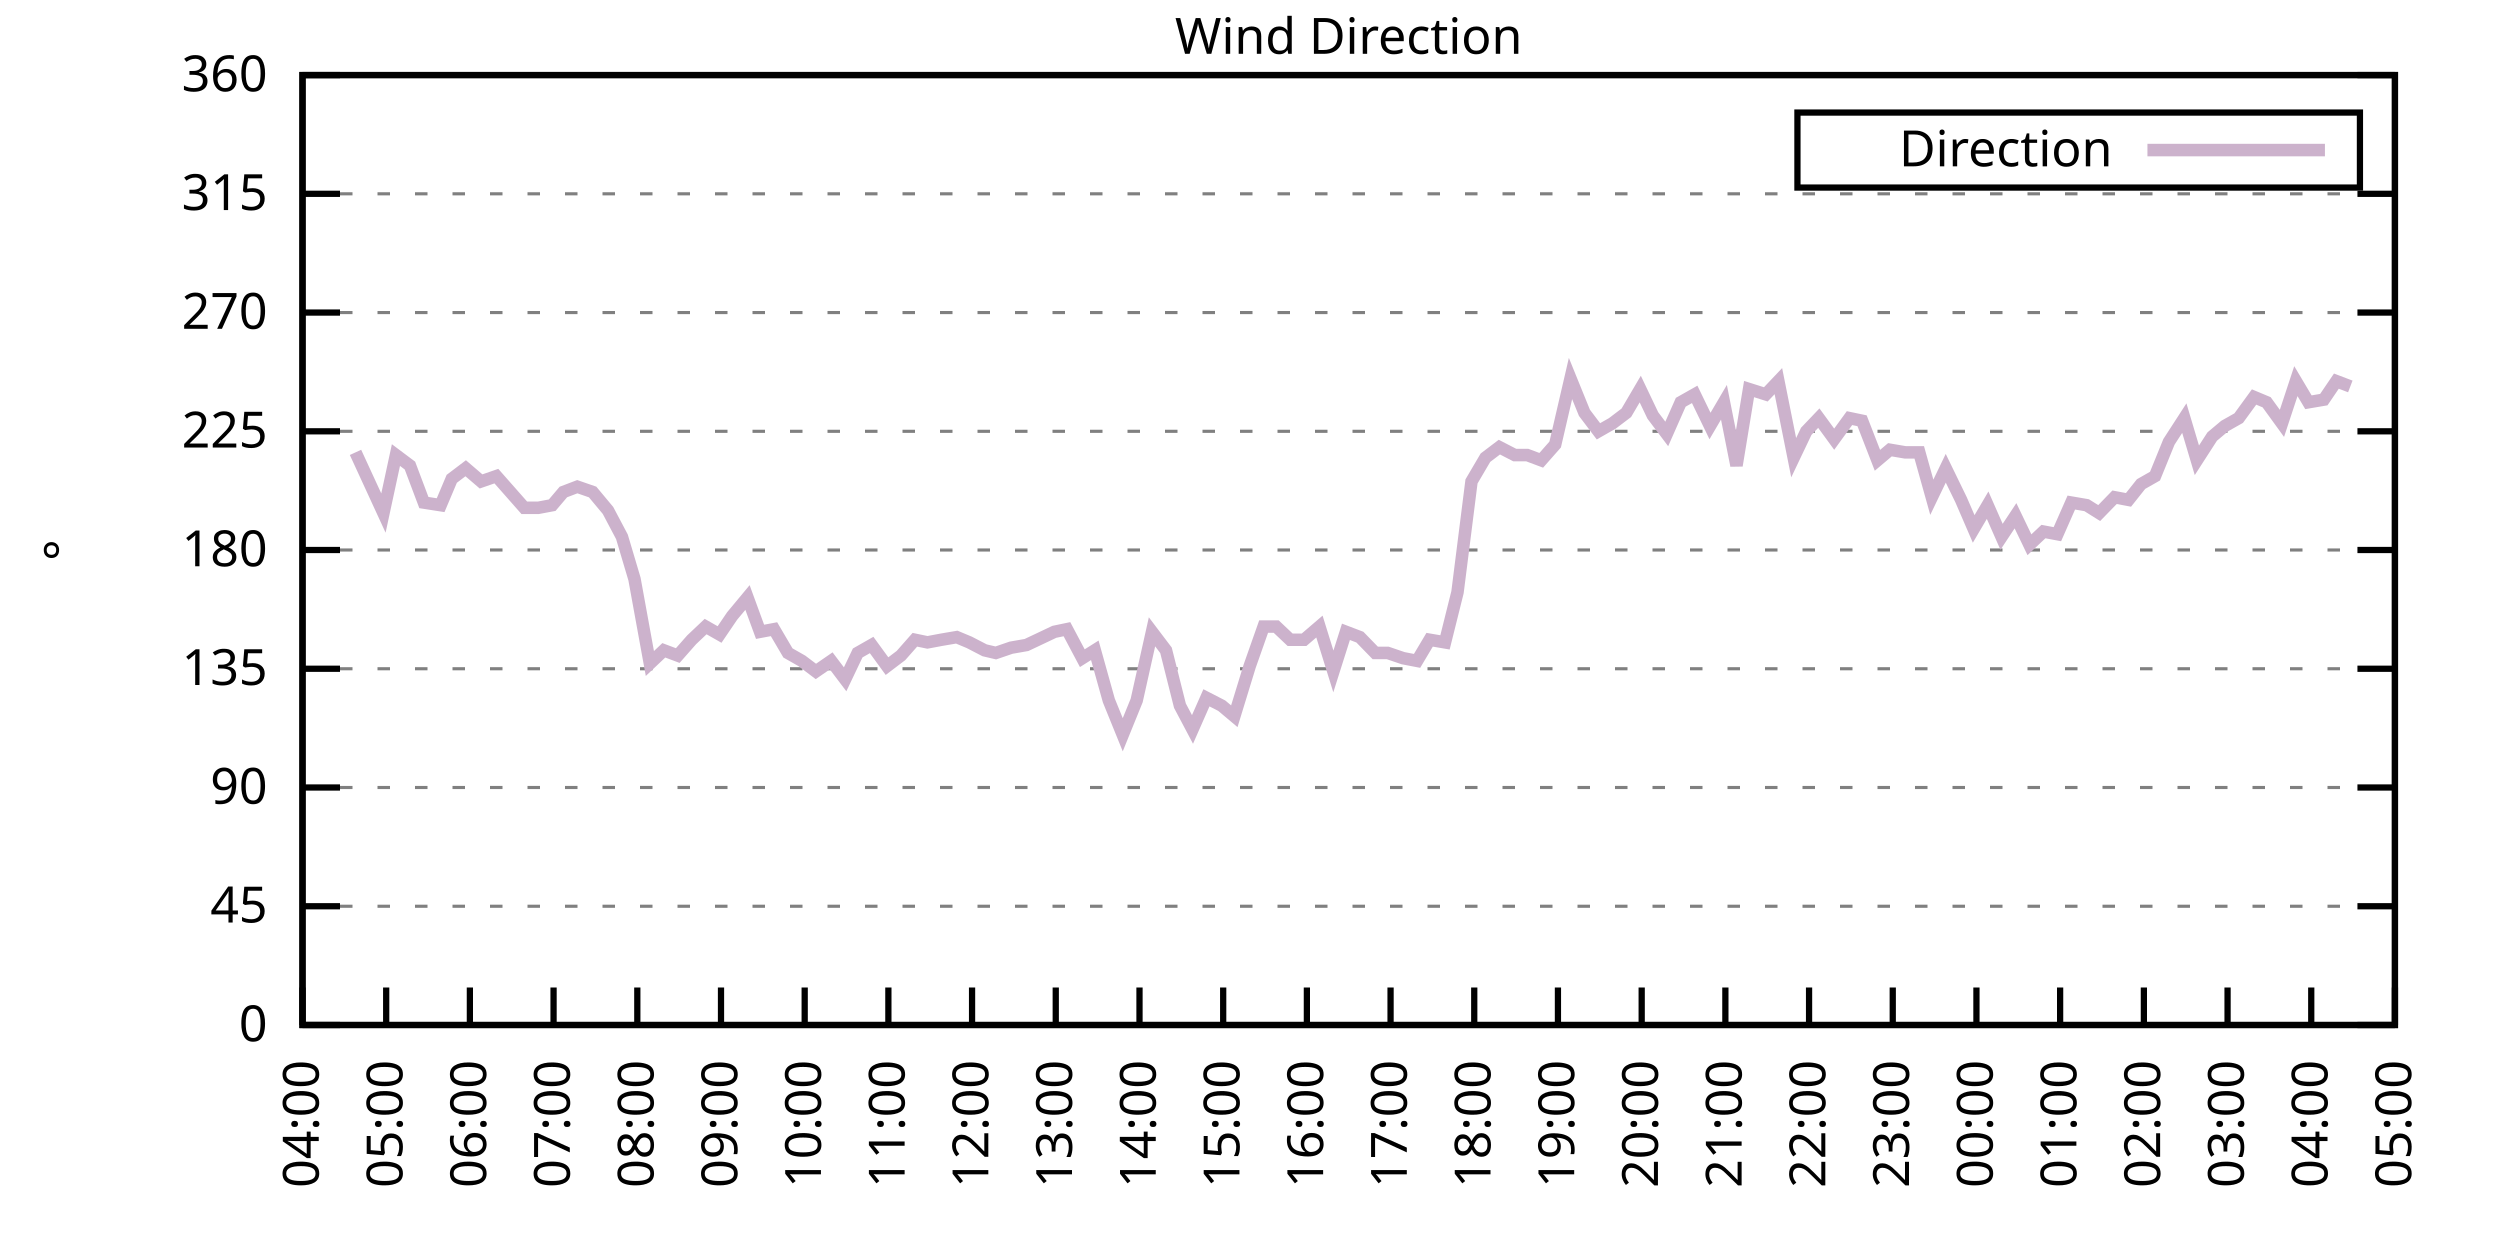
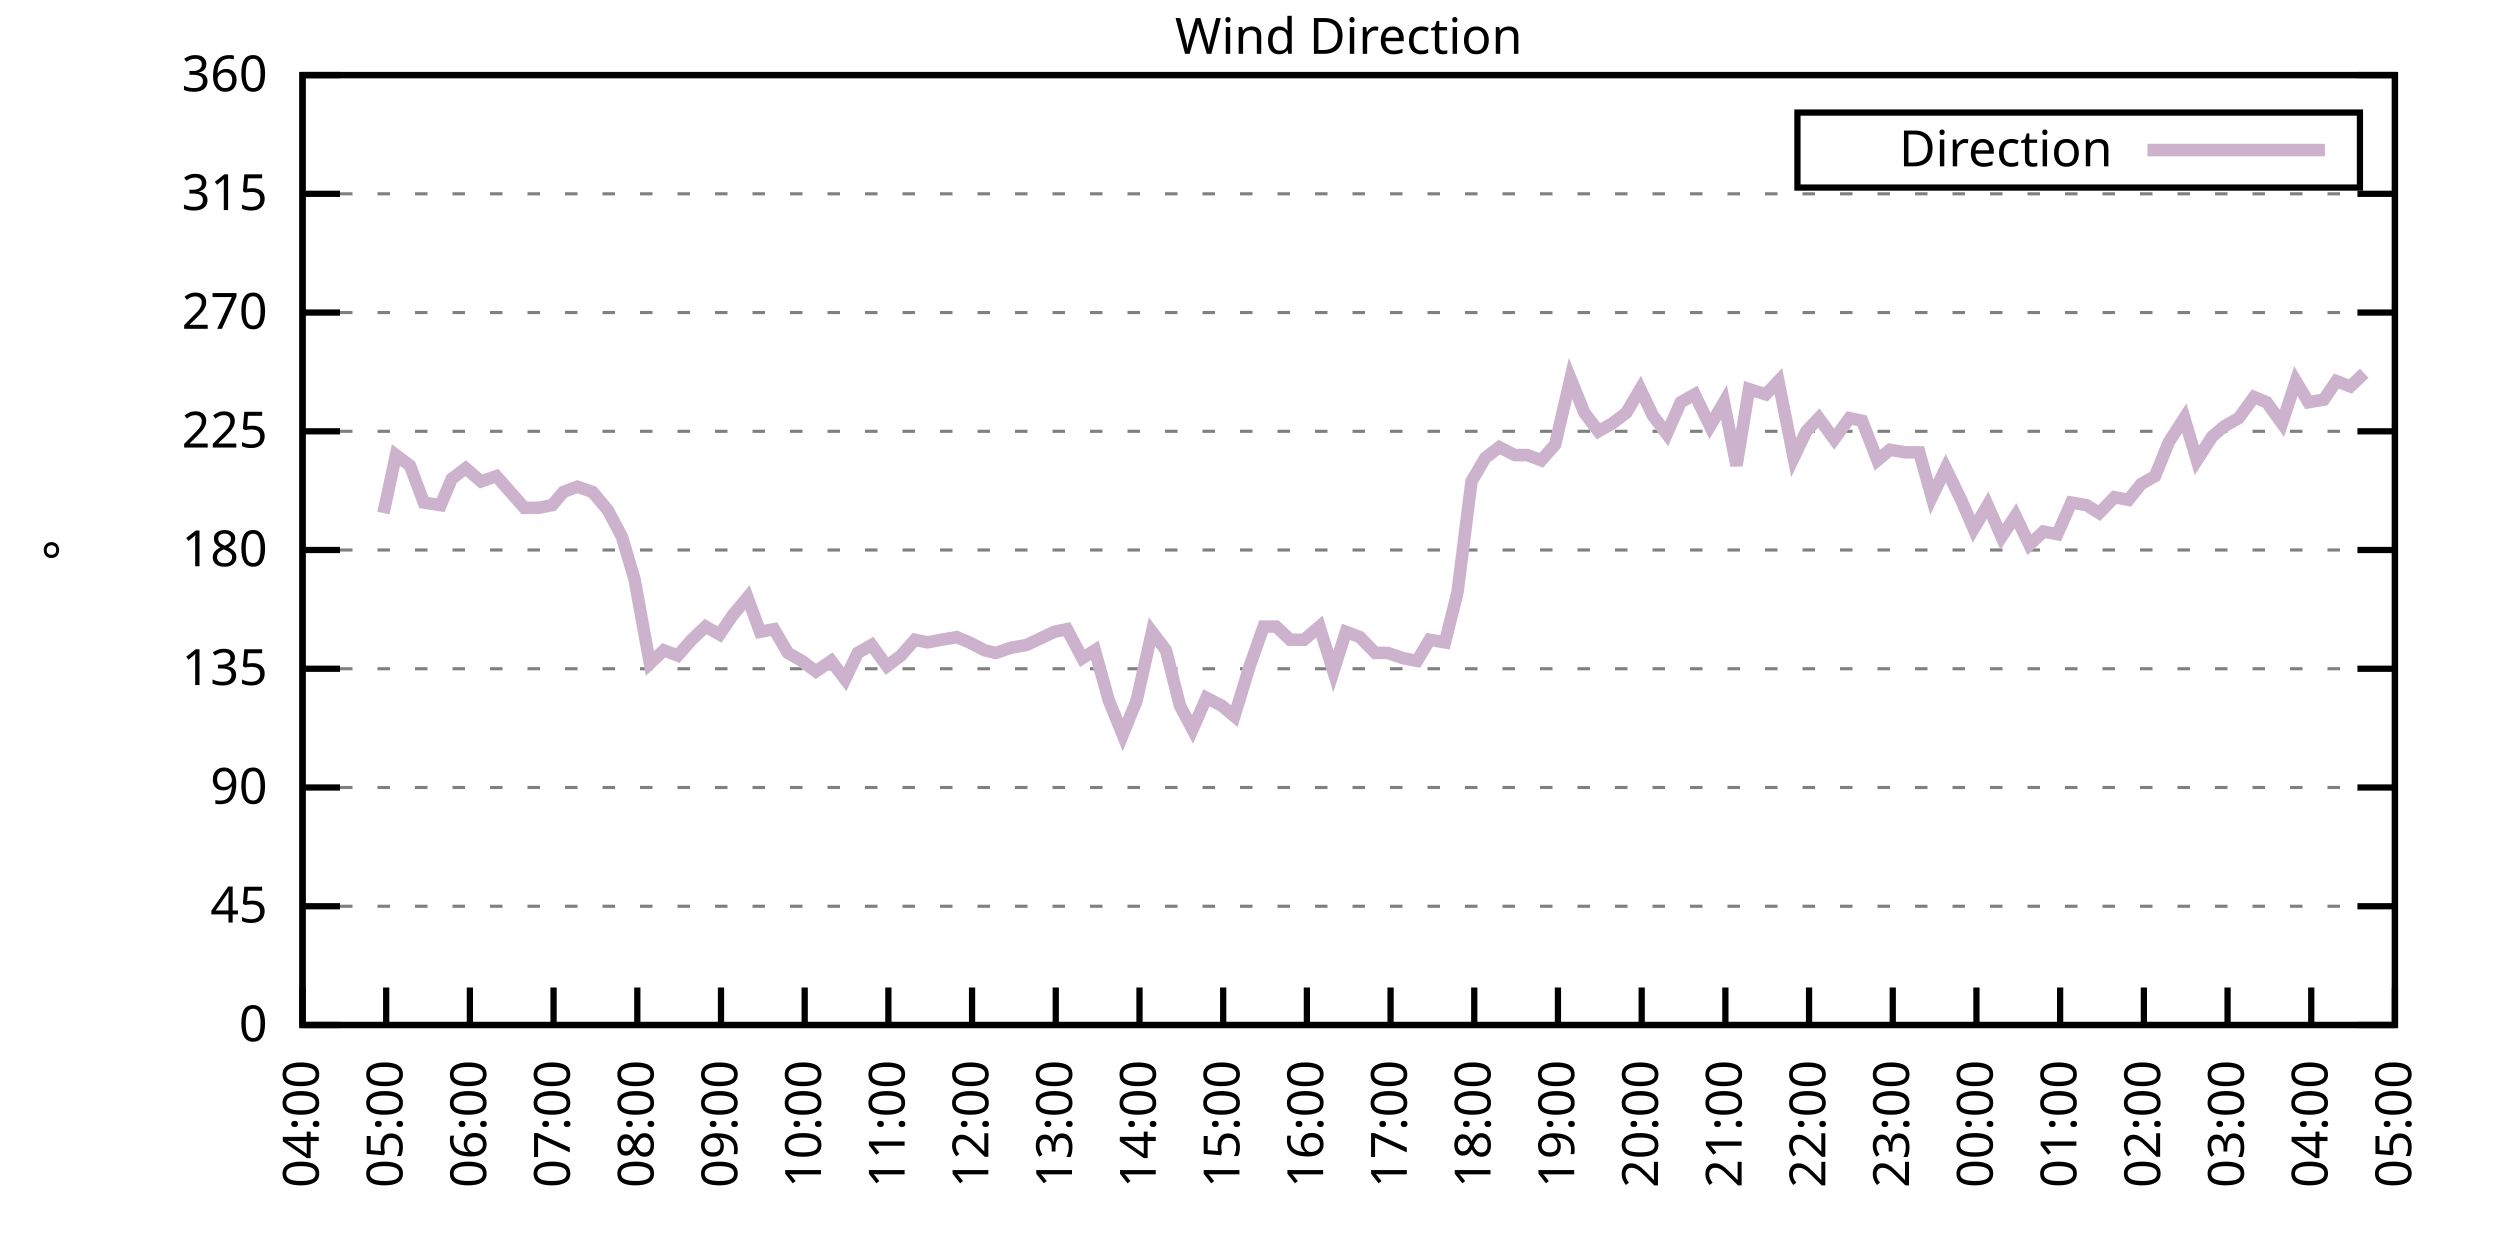
<svg xmlns="http://www.w3.org/2000/svg" xmlns:xlink="http://www.w3.org/1999/xlink" width="400" height="200" viewBox="0 0 400 200">
  <g id="gnuplot_canvas">
    <rect x="0" y="0" width="400" height="200" fill="none" />
    <defs>
      <circle id="gpDot" r="0.5" stroke-width="0.5" stroke="currentColor" />
      <path id="gpPt0" stroke-width="0.333" stroke="currentColor" d="M-1,0 h2 M0,-1 v2" />
      <path id="gpPt1" stroke-width="0.333" stroke="currentColor" d="M-1,-1 L1,1 M1,-1 L-1,1" />
      <path id="gpPt2" stroke-width="0.333" stroke="currentColor" d="M-1,0 L1,0 M0,-1 L0,1 M-1,-1 L1,1 M-1,1 L1,-1" />
      <rect id="gpPt3" stroke-width="0.333" stroke="currentColor" x="-1" y="-1" width="2" height="2" />
      <rect id="gpPt4" stroke-width="0.333" stroke="currentColor" fill="currentColor" x="-1" y="-1" width="2" height="2" />
      <circle id="gpPt5" stroke-width="0.333" stroke="currentColor" cx="0" cy="0" r="1" />
      <use xlink:href="#gpPt5" id="gpPt6" fill="currentColor" stroke="none" />
      <path id="gpPt7" stroke-width="0.333" stroke="currentColor" d="M0,-1.33 L-1.33,0.67 L1.33,0.67 z" />
      <use xlink:href="#gpPt7" id="gpPt8" fill="currentColor" stroke="none" />
      <use xlink:href="#gpPt7" id="gpPt9" stroke="currentColor" transform="rotate(180)" />
      <use xlink:href="#gpPt9" id="gpPt10" fill="currentColor" stroke="none" />
      <use xlink:href="#gpPt3" id="gpPt11" stroke="currentColor" transform="rotate(45)" />
      <use xlink:href="#gpPt11" id="gpPt12" fill="currentColor" stroke="none" />
      <path id="gpPt13" stroke-width="0.333" stroke="currentColor" d="M0,1.330 L1.265,0.411 L0.782,-1.067 L-0.782,-1.076 L-1.265,0.411 z" />
      <use xlink:href="#gpPt13" id="gpPt14" fill="currentColor" stroke="none" />
      <filter id="textbox" filterUnits="objectBoundingBox" x="0" y="0" height="1" width="1">
        <feFlood flood-color="white" flood-opacity="1" result="bgnd" />
        <feComposite in="SourceGraphic" in2="bgnd" operator="atop" />
      </filter>
      <filter id="greybox" filterUnits="objectBoundingBox" x="0" y="0" height="1" width="1">
        <feFlood flood-color="lightgrey" flood-opacity="1" result="grey" />
        <feComposite in="SourceGraphic" in2="grey" operator="atop" />
      </filter>
    </defs>
    <g fill="none" color="white" stroke="currentColor" stroke-width="1.00" stroke-linecap="butt" stroke-linejoin="miter">
</g>
    <g fill="none" color="black" stroke="currentColor" stroke-width="1.00" stroke-linecap="butt" stroke-linejoin="miter">
      <g stroke="none" shape-rendering="crispEdges">
        <polygon fill="rgb(255, 255, 255)" points="48.40,164.00 383.18,164.00 383.18,12.02 48.40,12.02 " />
      </g>
    </g>
    <g fill="none" color="black" stroke="currentColor" stroke-width="1.00" stroke-linecap="butt" stroke-linejoin="miter">
</g>
    <g fill="none" color="black" stroke="black" stroke-width="0.50" stroke-linecap="butt" stroke-linejoin="miter">
</g>
    <g fill="none" color="gray" stroke="currentColor" stroke-width="0.50" stroke-linecap="butt" stroke-linejoin="miter">
      <path stroke="gray" stroke-dasharray="2,4" class="gridline" d="M48.40,164.00 L383.19,164.00  " />
    </g>
    <g fill="none" color="gray" stroke="gray" stroke-width="1.00" stroke-linecap="butt" stroke-linejoin="miter">
</g>
    <g fill="none" color="black" stroke="currentColor" stroke-width="1.00" stroke-linecap="butt" stroke-linejoin="miter">
      <path stroke="black" d="M48.40,164.00 L54.40,164.00 M383.19,164.00 L377.19,164.00  " />
      <g transform="translate(42.80,166.60)" stroke="none" fill="black" font-family="Sans" font-size="8.00" text-anchor="end">
        <text>
          <tspan font-family="Sans"> 0</tspan>
        </text>
      </g>
    </g>
    <g fill="none" color="black" stroke="currentColor" stroke-width="1.00" stroke-linecap="butt" stroke-linejoin="miter">
</g>
    <g fill="none" color="black" stroke="black" stroke-width="0.50" stroke-linecap="butt" stroke-linejoin="miter">
</g>
    <g fill="none" color="gray" stroke="currentColor" stroke-width="0.50" stroke-linecap="butt" stroke-linejoin="miter">
      <path stroke="gray" stroke-dasharray="2,4" class="gridline" d="M48.40,145.00 L383.19,145.00  " />
    </g>
    <g fill="none" color="gray" stroke="gray" stroke-width="1.00" stroke-linecap="butt" stroke-linejoin="miter">
</g>
    <g fill="none" color="black" stroke="currentColor" stroke-width="1.00" stroke-linecap="butt" stroke-linejoin="miter">
      <path stroke="black" d="M48.40,145.00 L54.40,145.00 M383.19,145.00 L377.19,145.00  " />
      <g transform="translate(42.80,147.60)" stroke="none" fill="black" font-family="Sans" font-size="8.00" text-anchor="end">
        <text>
          <tspan font-family="Sans"> 45</tspan>
        </text>
      </g>
    </g>
    <g fill="none" color="black" stroke="currentColor" stroke-width="1.00" stroke-linecap="butt" stroke-linejoin="miter">
</g>
    <g fill="none" color="black" stroke="black" stroke-width="0.50" stroke-linecap="butt" stroke-linejoin="miter">
</g>
    <g fill="none" color="gray" stroke="currentColor" stroke-width="0.50" stroke-linecap="butt" stroke-linejoin="miter">
      <path stroke="gray" stroke-dasharray="2,4" class="gridline" d="M48.40,126.00 L383.19,126.00  " />
    </g>
    <g fill="none" color="gray" stroke="gray" stroke-width="1.00" stroke-linecap="butt" stroke-linejoin="miter">
</g>
    <g fill="none" color="black" stroke="currentColor" stroke-width="1.00" stroke-linecap="butt" stroke-linejoin="miter">
      <path stroke="black" d="M48.40,126.00 L54.40,126.00 M383.19,126.00 L377.19,126.00  " />
      <g transform="translate(42.80,128.60)" stroke="none" fill="black" font-family="Sans" font-size="8.00" text-anchor="end">
        <text>
          <tspan font-family="Sans"> 90</tspan>
        </text>
      </g>
    </g>
    <g fill="none" color="black" stroke="currentColor" stroke-width="1.00" stroke-linecap="butt" stroke-linejoin="miter">
</g>
    <g fill="none" color="black" stroke="black" stroke-width="0.50" stroke-linecap="butt" stroke-linejoin="miter">
</g>
    <g fill="none" color="gray" stroke="currentColor" stroke-width="0.50" stroke-linecap="butt" stroke-linejoin="miter">
      <path stroke="gray" stroke-dasharray="2,4" class="gridline" d="M48.40,107.00 L383.19,107.00  " />
    </g>
    <g fill="none" color="gray" stroke="gray" stroke-width="1.00" stroke-linecap="butt" stroke-linejoin="miter">
</g>
    <g fill="none" color="black" stroke="currentColor" stroke-width="1.00" stroke-linecap="butt" stroke-linejoin="miter">
      <path stroke="black" d="M48.40,107.00 L54.40,107.00 M383.19,107.00 L377.19,107.00  " />
      <g transform="translate(42.80,109.60)" stroke="none" fill="black" font-family="Sans" font-size="8.00" text-anchor="end">
        <text>
          <tspan font-family="Sans"> 135</tspan>
        </text>
      </g>
    </g>
    <g fill="none" color="black" stroke="currentColor" stroke-width="1.00" stroke-linecap="butt" stroke-linejoin="miter">
</g>
    <g fill="none" color="black" stroke="black" stroke-width="0.50" stroke-linecap="butt" stroke-linejoin="miter">
</g>
    <g fill="none" color="gray" stroke="currentColor" stroke-width="0.50" stroke-linecap="butt" stroke-linejoin="miter">
      <path stroke="gray" stroke-dasharray="2,4" class="gridline" d="M48.40,88.00 L383.19,88.00  " />
    </g>
    <g fill="none" color="gray" stroke="gray" stroke-width="1.00" stroke-linecap="butt" stroke-linejoin="miter">
</g>
    <g fill="none" color="black" stroke="currentColor" stroke-width="1.00" stroke-linecap="butt" stroke-linejoin="miter">
      <path stroke="black" d="M48.40,88.00 L54.40,88.00 M383.19,88.00 L377.19,88.00  " />
      <g transform="translate(42.80,90.60)" stroke="none" fill="black" font-family="Sans" font-size="8.00" text-anchor="end">
        <text>
          <tspan font-family="Sans"> 180</tspan>
        </text>
      </g>
    </g>
    <g fill="none" color="black" stroke="currentColor" stroke-width="1.00" stroke-linecap="butt" stroke-linejoin="miter">
</g>
    <g fill="none" color="black" stroke="black" stroke-width="0.50" stroke-linecap="butt" stroke-linejoin="miter">
</g>
    <g fill="none" color="gray" stroke="currentColor" stroke-width="0.50" stroke-linecap="butt" stroke-linejoin="miter">
      <path stroke="gray" stroke-dasharray="2,4" class="gridline" d="M48.40,69.01 L383.19,69.01  " />
    </g>
    <g fill="none" color="gray" stroke="gray" stroke-width="1.00" stroke-linecap="butt" stroke-linejoin="miter">
</g>
    <g fill="none" color="black" stroke="currentColor" stroke-width="1.00" stroke-linecap="butt" stroke-linejoin="miter">
      <path stroke="black" d="M48.40,69.01 L54.40,69.01 M383.19,69.01 L377.19,69.01  " />
      <g transform="translate(42.80,71.61)" stroke="none" fill="black" font-family="Sans" font-size="8.00" text-anchor="end">
        <text>
          <tspan font-family="Sans"> 225</tspan>
        </text>
      </g>
    </g>
    <g fill="none" color="black" stroke="currentColor" stroke-width="1.00" stroke-linecap="butt" stroke-linejoin="miter">
</g>
    <g fill="none" color="black" stroke="black" stroke-width="0.50" stroke-linecap="butt" stroke-linejoin="miter">
</g>
    <g fill="none" color="gray" stroke="currentColor" stroke-width="0.50" stroke-linecap="butt" stroke-linejoin="miter">
      <path stroke="gray" stroke-dasharray="2,4" class="gridline" d="M48.40,50.01 L383.19,50.01  " />
    </g>
    <g fill="none" color="gray" stroke="gray" stroke-width="1.00" stroke-linecap="butt" stroke-linejoin="miter">
</g>
    <g fill="none" color="black" stroke="currentColor" stroke-width="1.00" stroke-linecap="butt" stroke-linejoin="miter">
      <path stroke="black" d="M48.40,50.01 L54.40,50.01 M383.19,50.01 L377.19,50.01  " />
      <g transform="translate(42.80,52.61)" stroke="none" fill="black" font-family="Sans" font-size="8.00" text-anchor="end">
        <text>
          <tspan font-family="Sans"> 270</tspan>
        </text>
      </g>
    </g>
    <g fill="none" color="black" stroke="currentColor" stroke-width="1.00" stroke-linecap="butt" stroke-linejoin="miter">
</g>
    <g fill="none" color="black" stroke="black" stroke-width="0.50" stroke-linecap="butt" stroke-linejoin="miter">
</g>
    <g fill="none" color="gray" stroke="currentColor" stroke-width="0.50" stroke-linecap="butt" stroke-linejoin="miter">
      <path stroke="gray" stroke-dasharray="2,4" class="gridline" d="M48.40,31.01 L383.19,31.01  " />
    </g>
    <g fill="none" color="gray" stroke="gray" stroke-width="1.00" stroke-linecap="butt" stroke-linejoin="miter">
</g>
    <g fill="none" color="black" stroke="currentColor" stroke-width="1.00" stroke-linecap="butt" stroke-linejoin="miter">
      <path stroke="black" d="M48.40,31.01 L54.40,31.01 M383.19,31.01 L377.19,31.01  " />
      <g transform="translate(42.80,33.61)" stroke="none" fill="black" font-family="Sans" font-size="8.00" text-anchor="end">
        <text>
          <tspan font-family="Sans"> 315</tspan>
        </text>
      </g>
    </g>
    <g fill="none" color="black" stroke="currentColor" stroke-width="1.00" stroke-linecap="butt" stroke-linejoin="miter">
</g>
    <g fill="none" color="black" stroke="black" stroke-width="0.50" stroke-linecap="butt" stroke-linejoin="miter">
</g>
    <g fill="none" color="gray" stroke="currentColor" stroke-width="0.50" stroke-linecap="butt" stroke-linejoin="miter">
      <path stroke="gray" stroke-dasharray="2,4" class="gridline" d="M48.40,12.01 L383.19,12.01  " />
    </g>
    <g fill="none" color="gray" stroke="gray" stroke-width="1.00" stroke-linecap="butt" stroke-linejoin="miter">
</g>
    <g fill="none" color="black" stroke="currentColor" stroke-width="1.00" stroke-linecap="butt" stroke-linejoin="miter">
      <path stroke="black" d="M48.40,12.01 L54.40,12.01 M383.19,12.01 L377.19,12.01  " />
      <g transform="translate(42.80,14.61)" stroke="none" fill="black" font-family="Sans" font-size="8.00" text-anchor="end">
        <text>
          <tspan font-family="Sans"> 360</tspan>
        </text>
      </g>
    </g>
    <g fill="none" color="black" stroke="currentColor" stroke-width="1.00" stroke-linecap="butt" stroke-linejoin="miter">
      <path stroke="black" d="M48.40,164.00 L48.40,158.00  " />
      <g transform="translate(51.00,169.60) rotate(270.00)" stroke="none" fill="black" font-family="Sans" font-size="8.00" text-anchor="end">
        <text>
          <tspan font-family="Sans">04:00</tspan>
        </text>
      </g>
    </g>
    <g fill="none" color="black" stroke="currentColor" stroke-width="1.00" stroke-linecap="butt" stroke-linejoin="miter">
      <path stroke="black" d="M61.79,164.00 L61.79,158.00  " />
      <g transform="translate(64.39,169.60) rotate(270.00)" stroke="none" fill="black" font-family="Sans" font-size="8.00" text-anchor="end">
        <text>
          <tspan font-family="Sans">05:00</tspan>
        </text>
      </g>
    </g>
    <g fill="none" color="black" stroke="currentColor" stroke-width="1.00" stroke-linecap="butt" stroke-linejoin="miter">
      <path stroke="black" d="M75.18,164.00 L75.18,158.00  " />
      <g transform="translate(77.78,169.60) rotate(270.00)" stroke="none" fill="black" font-family="Sans" font-size="8.00" text-anchor="end">
        <text>
          <tspan font-family="Sans">06:00</tspan>
        </text>
      </g>
    </g>
    <g fill="none" color="black" stroke="currentColor" stroke-width="1.00" stroke-linecap="butt" stroke-linejoin="miter">
      <path stroke="black" d="M88.57,164.00 L88.57,158.00  " />
      <g transform="translate(91.17,169.60) rotate(270.00)" stroke="none" fill="black" font-family="Sans" font-size="8.00" text-anchor="end">
        <text>
          <tspan font-family="Sans">07:00</tspan>
        </text>
      </g>
    </g>
    <g fill="none" color="black" stroke="currentColor" stroke-width="1.00" stroke-linecap="butt" stroke-linejoin="miter">
      <path stroke="black" d="M101.97,164.00 L101.97,158.00  " />
      <g transform="translate(104.57,169.60) rotate(270.00)" stroke="none" fill="black" font-family="Sans" font-size="8.00" text-anchor="end">
        <text>
          <tspan font-family="Sans">08:00</tspan>
        </text>
      </g>
    </g>
    <g fill="none" color="black" stroke="currentColor" stroke-width="1.00" stroke-linecap="butt" stroke-linejoin="miter">
      <path stroke="black" d="M115.36,164.00 L115.36,158.00  " />
      <g transform="translate(117.96,169.60) rotate(270.00)" stroke="none" fill="black" font-family="Sans" font-size="8.00" text-anchor="end">
        <text>
          <tspan font-family="Sans">09:00</tspan>
        </text>
      </g>
    </g>
    <g fill="none" color="black" stroke="currentColor" stroke-width="1.00" stroke-linecap="butt" stroke-linejoin="miter">
      <path stroke="black" d="M128.75,164.00 L128.75,158.00  " />
      <g transform="translate(131.35,169.60) rotate(270.00)" stroke="none" fill="black" font-family="Sans" font-size="8.00" text-anchor="end">
        <text>
          <tspan font-family="Sans">10:00</tspan>
        </text>
      </g>
    </g>
    <g fill="none" color="black" stroke="currentColor" stroke-width="1.00" stroke-linecap="butt" stroke-linejoin="miter">
      <path stroke="black" d="M142.14,164.00 L142.14,158.00  " />
      <g transform="translate(144.74,169.60) rotate(270.00)" stroke="none" fill="black" font-family="Sans" font-size="8.00" text-anchor="end">
        <text>
          <tspan font-family="Sans">11:00</tspan>
        </text>
      </g>
    </g>
    <g fill="none" color="black" stroke="currentColor" stroke-width="1.00" stroke-linecap="butt" stroke-linejoin="miter">
      <path stroke="black" d="M155.53,164.00 L155.53,158.00  " />
      <g transform="translate(158.13,169.60) rotate(270.00)" stroke="none" fill="black" font-family="Sans" font-size="8.00" text-anchor="end">
        <text>
          <tspan font-family="Sans">12:00</tspan>
        </text>
      </g>
    </g>
    <g fill="none" color="black" stroke="currentColor" stroke-width="1.00" stroke-linecap="butt" stroke-linejoin="miter">
      <path stroke="black" d="M168.92,164.00 L168.92,158.00  " />
      <g transform="translate(171.52,169.60) rotate(270.00)" stroke="none" fill="black" font-family="Sans" font-size="8.00" text-anchor="end">
        <text>
          <tspan font-family="Sans">13:00</tspan>
        </text>
      </g>
    </g>
    <g fill="none" color="black" stroke="currentColor" stroke-width="1.00" stroke-linecap="butt" stroke-linejoin="miter">
      <path stroke="black" d="M182.32,164.00 L182.32,158.00  " />
      <g transform="translate(184.92,169.60) rotate(270.00)" stroke="none" fill="black" font-family="Sans" font-size="8.00" text-anchor="end">
        <text>
          <tspan font-family="Sans">14:00</tspan>
        </text>
      </g>
    </g>
    <g fill="none" color="black" stroke="currentColor" stroke-width="1.00" stroke-linecap="butt" stroke-linejoin="miter">
      <path stroke="black" d="M195.71,164.00 L195.71,158.00  " />
      <g transform="translate(198.31,169.60) rotate(270.00)" stroke="none" fill="black" font-family="Sans" font-size="8.00" text-anchor="end">
        <text>
          <tspan font-family="Sans">15:00</tspan>
        </text>
      </g>
    </g>
    <g fill="none" color="black" stroke="currentColor" stroke-width="1.00" stroke-linecap="butt" stroke-linejoin="miter">
      <path stroke="black" d="M209.10,164.00 L209.10,158.00  " />
      <g transform="translate(211.70,169.60) rotate(270.00)" stroke="none" fill="black" font-family="Sans" font-size="8.00" text-anchor="end">
        <text>
          <tspan font-family="Sans">16:00</tspan>
        </text>
      </g>
    </g>
    <g fill="none" color="black" stroke="currentColor" stroke-width="1.00" stroke-linecap="butt" stroke-linejoin="miter">
      <path stroke="black" d="M222.49,164.00 L222.49,158.00  " />
      <g transform="translate(225.09,169.60) rotate(270.00)" stroke="none" fill="black" font-family="Sans" font-size="8.00" text-anchor="end">
        <text>
          <tspan font-family="Sans">17:00</tspan>
        </text>
      </g>
    </g>
    <g fill="none" color="black" stroke="currentColor" stroke-width="1.00" stroke-linecap="butt" stroke-linejoin="miter">
      <path stroke="black" d="M235.88,164.00 L235.88,158.00  " />
      <g transform="translate(238.48,169.60) rotate(270.00)" stroke="none" fill="black" font-family="Sans" font-size="8.00" text-anchor="end">
        <text>
          <tspan font-family="Sans">18:00</tspan>
        </text>
      </g>
    </g>
    <g fill="none" color="black" stroke="currentColor" stroke-width="1.00" stroke-linecap="butt" stroke-linejoin="miter">
      <path stroke="black" d="M249.27,164.00 L249.27,158.00  " />
      <g transform="translate(251.87,169.60) rotate(270.00)" stroke="none" fill="black" font-family="Sans" font-size="8.00" text-anchor="end">
        <text>
          <tspan font-family="Sans">19:00</tspan>
        </text>
      </g>
    </g>
    <g fill="none" color="black" stroke="currentColor" stroke-width="1.00" stroke-linecap="butt" stroke-linejoin="miter">
      <path stroke="black" d="M262.67,164.00 L262.67,158.00  " />
      <g transform="translate(265.27,169.60) rotate(270.00)" stroke="none" fill="black" font-family="Sans" font-size="8.00" text-anchor="end">
        <text>
          <tspan font-family="Sans">20:00</tspan>
        </text>
      </g>
    </g>
    <g fill="none" color="black" stroke="currentColor" stroke-width="1.00" stroke-linecap="butt" stroke-linejoin="miter">
      <path stroke="black" d="M276.06,164.00 L276.06,158.00  " />
      <g transform="translate(278.66,169.60) rotate(270.00)" stroke="none" fill="black" font-family="Sans" font-size="8.00" text-anchor="end">
        <text>
          <tspan font-family="Sans">21:00</tspan>
        </text>
      </g>
    </g>
    <g fill="none" color="black" stroke="currentColor" stroke-width="1.00" stroke-linecap="butt" stroke-linejoin="miter">
      <path stroke="black" d="M289.45,164.00 L289.45,158.00  " />
      <g transform="translate(292.05,169.60) rotate(270.00)" stroke="none" fill="black" font-family="Sans" font-size="8.00" text-anchor="end">
        <text>
          <tspan font-family="Sans">22:00</tspan>
        </text>
      </g>
    </g>
    <g fill="none" color="black" stroke="currentColor" stroke-width="1.00" stroke-linecap="butt" stroke-linejoin="miter">
      <path stroke="black" d="M302.84,164.00 L302.84,158.00  " />
      <g transform="translate(305.44,169.60) rotate(270.00)" stroke="none" fill="black" font-family="Sans" font-size="8.00" text-anchor="end">
        <text>
          <tspan font-family="Sans">23:00</tspan>
        </text>
      </g>
    </g>
    <g fill="none" color="black" stroke="currentColor" stroke-width="1.00" stroke-linecap="butt" stroke-linejoin="miter">
      <path stroke="black" d="M316.23,164.00 L316.23,158.00  " />
      <g transform="translate(318.83,169.60) rotate(270.00)" stroke="none" fill="black" font-family="Sans" font-size="8.00" text-anchor="end">
        <text>
          <tspan font-family="Sans">00:00</tspan>
        </text>
      </g>
    </g>
    <g fill="none" color="black" stroke="currentColor" stroke-width="1.00" stroke-linecap="butt" stroke-linejoin="miter">
      <path stroke="black" d="M329.62,164.00 L329.62,158.00  " />
      <g transform="translate(332.22,169.60) rotate(270.00)" stroke="none" fill="black" font-family="Sans" font-size="8.00" text-anchor="end">
        <text>
          <tspan font-family="Sans">01:00</tspan>
        </text>
      </g>
    </g>
    <g fill="none" color="black" stroke="currentColor" stroke-width="1.00" stroke-linecap="butt" stroke-linejoin="miter">
      <path stroke="black" d="M343.02,164.00 L343.02,158.00  " />
      <g transform="translate(345.62,169.60) rotate(270.00)" stroke="none" fill="black" font-family="Sans" font-size="8.00" text-anchor="end">
        <text>
          <tspan font-family="Sans">02:00</tspan>
        </text>
      </g>
    </g>
    <g fill="none" color="black" stroke="currentColor" stroke-width="1.00" stroke-linecap="butt" stroke-linejoin="miter">
      <path stroke="black" d="M356.41,164.00 L356.41,158.00  " />
      <g transform="translate(359.01,169.60) rotate(270.00)" stroke="none" fill="black" font-family="Sans" font-size="8.00" text-anchor="end">
        <text>
          <tspan font-family="Sans">03:00</tspan>
        </text>
      </g>
    </g>
    <g fill="none" color="black" stroke="currentColor" stroke-width="1.00" stroke-linecap="butt" stroke-linejoin="miter">
      <path stroke="black" d="M369.80,164.00 L369.80,158.00  " />
      <g transform="translate(372.40,169.60) rotate(270.00)" stroke="none" fill="black" font-family="Sans" font-size="8.00" text-anchor="end">
        <text>
          <tspan font-family="Sans">04:00</tspan>
        </text>
      </g>
    </g>
    <g fill="none" color="black" stroke="currentColor" stroke-width="1.00" stroke-linecap="butt" stroke-linejoin="miter">
      <path stroke="black" d="M383.19,164.00 L383.19,158.00  " />
      <g transform="translate(385.79,169.60) rotate(270.00)" stroke="none" fill="black" font-family="Sans" font-size="8.00" text-anchor="end">
        <text>
          <tspan font-family="Sans">05:00</tspan>
        </text>
      </g>
    </g>
    <g fill="none" color="black" stroke="currentColor" stroke-width="1.00" stroke-linecap="butt" stroke-linejoin="miter">
</g>
    <g fill="none" color="black" stroke="currentColor" stroke-width="1.00" stroke-linecap="butt" stroke-linejoin="miter">
      <path stroke="black" d="M48.40,12.01 L48.40,164.00 L383.19,164.00 L383.19,12.01 L48.40,12.01 Z  " />
    </g>
    <g fill="none" color="black" stroke="currentColor" stroke-width="1.00" stroke-linecap="butt" stroke-linejoin="miter">
</g>
    <g fill="none" color="black" stroke="currentColor" stroke-width="1.00" stroke-linecap="butt" stroke-linejoin="miter">
      <path stroke="black" d="M287.59,30.01 L287.59,18.01 L377.59,18.01 L377.59,30.01 L287.59,30.01 Z  " />
    </g>
    <g id="Wind_direction_plot_1">
      <g fill="none" color="white" stroke="black" stroke-width="2.00" stroke-linecap="butt" stroke-linejoin="miter">
</g>
      <g fill="none" color="black" stroke="currentColor" stroke-width="2.00" stroke-linecap="butt" stroke-linejoin="miter">
        <g transform="translate(337.99,26.61)" stroke="none" fill="black" font-family="Sans" font-size="8.00" text-anchor="end">
          <text>
            <tspan font-family="Sans">Direction</tspan>
          </text>
        </g>
      </g>
      <g fill="none" color="black" stroke="currentColor" stroke-width="2.00" stroke-linecap="butt" stroke-linejoin="miter">
-         <path stroke="rgb(204, 178, 204)" d="M343.59,24.01 L371.99,24.01 M56.88,72.38 L61.35,82.09 L63.35,72.81 L65.59,74.49 L67.82,80.41 L70.50,80.83   L72.28,76.61 L74.51,74.92 L76.97,77.03 L79.42,76.18 L81.66,78.72 L83.89,81.25 L86.12,81.25 L88.35,80.83   L90.14,78.72 L92.37,77.87 L94.82,78.72 L97.28,81.67 L99.51,85.89 L101.52,92.65 L103.98,106.16 L106.21,104.05   L108.44,104.89 L110.67,102.36 L112.90,100.25 L115.13,101.52 L117.14,98.56 L119.60,95.60 L121.61,101.09 L123.84,100.67   L126.07,104.47 L128.30,105.74 L130.54,107.43 L132.99,105.74 L135.22,108.69 L137.23,104.47 L139.46,103.20 L141.92,106.58   L144.15,104.89 L146.38,102.36 L148.39,102.78 L150.62,102.36 L153.08,101.94 L155.09,102.78 L157.54,104.05 L159.33,104.47   L161.78,103.63 L164.24,103.20 L166.02,102.36 L168.70,101.09 L170.71,100.67 L173.17,105.31 L175.17,104.05 L177.41,112.07   L179.64,117.56 L181.87,112.07 L184.32,101.09 L186.56,104.05 L188.79,112.91 L190.80,116.71 L193.03,111.65 L195.48,112.91   L197.49,114.60 L199.95,106.58 L202.18,100.25 L204.19,100.25 L206.42,102.36 L208.65,102.36 L211.11,100.25 L213.34,107.43   L215.35,101.09 L217.58,101.94 L220.04,104.47 L222.04,104.47 L224.50,105.31 L226.73,105.74 L228.74,102.36 L231.20,102.78   L233.20,94.76 L235.44,77.03 L237.67,73.23 L239.90,71.54 L242.36,72.81 L244.36,72.81 L246.60,73.65 L248.83,71.12   L251.28,60.56 L253.51,66.05 L255.75,69.01 L257.98,67.74 L260.21,66.05 L262.44,62.25 L264.45,66.47 L266.68,69.43   L268.92,64.36 L271.15,63.10 L273.60,68.16 L275.83,64.36 L277.84,74.49 L279.85,62.25 L282.53,63.10 L284.54,60.98   L286.99,73.23 L289.00,69.01 L291.01,66.90 L293.47,70.27 L295.92,66.90 L297.93,67.32 L300.39,73.65 L302.39,71.96   L304.85,72.38 L307.08,72.38 L309.09,79.56 L311.32,74.92 L313.78,79.98 L315.79,84.63 L318.02,80.83 L320.25,85.89   L322.48,82.52 L324.71,87.16 L326.95,85.05 L329.18,85.47 L331.41,80.41 L333.86,80.83 L335.87,82.09 L338.33,79.56   L340.56,79.98 L342.57,77.45 L344.80,76.18 L347.03,70.70 L349.49,66.90 L351.50,73.65 L353.95,69.85 L355.96,68.16   L358.19,66.90 L360.65,63.52 L362.66,64.36 L365.11,67.74 L367.34,60.98 L369.35,64.36 L371.81,63.94 L373.82,60.98   L376.05,61.83  " />
+         <path stroke="rgb(204, 178, 204)" d="M343.59,24.01 L371.99,24.01 M61.35,82.09 L63.35,72.81 L65.59,74.49 L67.82,80.41 L70.50,80.83 L72.28,76.61   L74.51,74.92 L76.97,77.03 L79.42,76.18 L81.66,78.72 L83.89,81.25 L86.12,81.25 L88.35,80.83 L90.14,78.72   L92.37,77.87 L94.82,78.72 L97.28,81.67 L99.51,85.89 L101.52,92.65 L103.98,106.16 L106.21,104.05 L108.44,104.89   L110.67,102.36 L112.90,100.25 L115.13,101.52 L117.14,98.56 L119.60,95.60 L121.61,101.09 L123.84,100.67 L126.07,104.47   L128.30,105.74 L130.54,107.43 L132.99,105.74 L135.22,108.69 L137.23,104.47 L139.46,103.20 L141.92,106.58 L144.15,104.89   L146.38,102.36 L148.39,102.78 L150.62,102.36 L153.08,101.94 L155.09,102.78 L157.54,104.05 L159.33,104.47 L161.78,103.63   L164.24,103.20 L166.02,102.36 L168.70,101.09 L170.71,100.67 L173.17,105.31 L175.17,104.05 L177.41,112.07 L179.64,117.56   L181.87,112.07 L184.32,101.09 L186.56,104.05 L188.79,112.91 L190.80,116.71 L193.03,111.65 L195.48,112.91 L197.49,114.60   L199.95,106.58 L202.18,100.25 L204.19,100.25 L206.42,102.36 L208.65,102.36 L211.11,100.25 L213.34,107.43 L215.35,101.09   L217.58,101.94 L220.04,104.47 L222.04,104.47 L224.50,105.31 L226.73,105.74 L228.74,102.36 L231.20,102.78 L233.20,94.76   L235.44,77.03 L237.67,73.23 L239.90,71.54 L242.36,72.81 L244.36,72.81 L246.60,73.65 L248.83,71.12 L251.28,60.56   L253.51,66.05 L255.75,69.01 L257.98,67.74 L260.21,66.05 L262.44,62.25 L264.45,66.47 L266.68,69.43 L268.92,64.36   L271.15,63.10 L273.60,68.16 L275.83,64.36 L277.84,74.49 L279.85,62.25 L282.53,63.10 L284.54,60.98 L286.99,73.23   L289.00,69.01 L291.01,66.90 L293.47,70.27 L295.92,66.90 L297.93,67.32 L300.39,73.65 L302.39,71.96 L304.85,72.38   L307.08,72.38 L309.09,79.56 L311.32,74.92 L313.78,79.98 L315.79,84.63 L318.02,80.83 L320.25,85.89 L322.48,82.52   L324.71,87.16 L326.95,85.05 L329.18,85.47 L331.41,80.41 L333.86,80.83 L335.87,82.09 L338.33,79.56 L340.56,79.98   L342.57,77.45 L344.80,76.18 L347.03,70.70 L349.49,66.90 L351.50,73.65 L353.95,69.85 L355.96,68.16 L358.19,66.90   L360.65,63.52 L362.66,64.36 L365.11,67.74 L367.34,60.98 L369.35,64.36 L371.81,63.94 L373.82,60.98 L376.05,61.83   L378.28,59.72  " />
      </g>
    </g>
    <g fill="none" color="black" stroke="currentColor" stroke-width="2.00" stroke-linecap="butt" stroke-linejoin="miter">
</g>
    <g fill="none" color="black" stroke="black" stroke-width="1.00" stroke-linecap="butt" stroke-linejoin="miter">
</g>
    <g fill="none" color="black" stroke="currentColor" stroke-width="1.00" stroke-linecap="butt" stroke-linejoin="miter">
      <path stroke="black" d="M48.40,12.01 L48.40,164.00 L383.19,164.00 L383.19,12.01 L48.40,12.01 Z  " />
      <g transform="translate(12.80,88.01) rotate(270.00)" stroke="none" fill="black" font-family="Sans" font-size="8.00" text-anchor="middle">
        <text>
          <tspan font-family="Sans">°</tspan>
        </text>
      </g>
    </g>
    <g fill="none" color="black" stroke="currentColor" stroke-width="1.00" stroke-linecap="butt" stroke-linejoin="miter">
</g>
    <g fill="none" color="black" stroke="currentColor" stroke-width="1.00" stroke-linecap="butt" stroke-linejoin="miter">
      <g transform="translate(215.79,8.61)" stroke="none" fill="black" font-family="Sans" font-size="8.00" text-anchor="middle">
        <text>
          <tspan font-family="Sans">Wind Direction</tspan>
        </text>
      </g>
    </g>
    <g fill="none" color="black" stroke="currentColor" stroke-width="1.00" stroke-linecap="butt" stroke-linejoin="miter">
</g>
  </g>
</svg>
